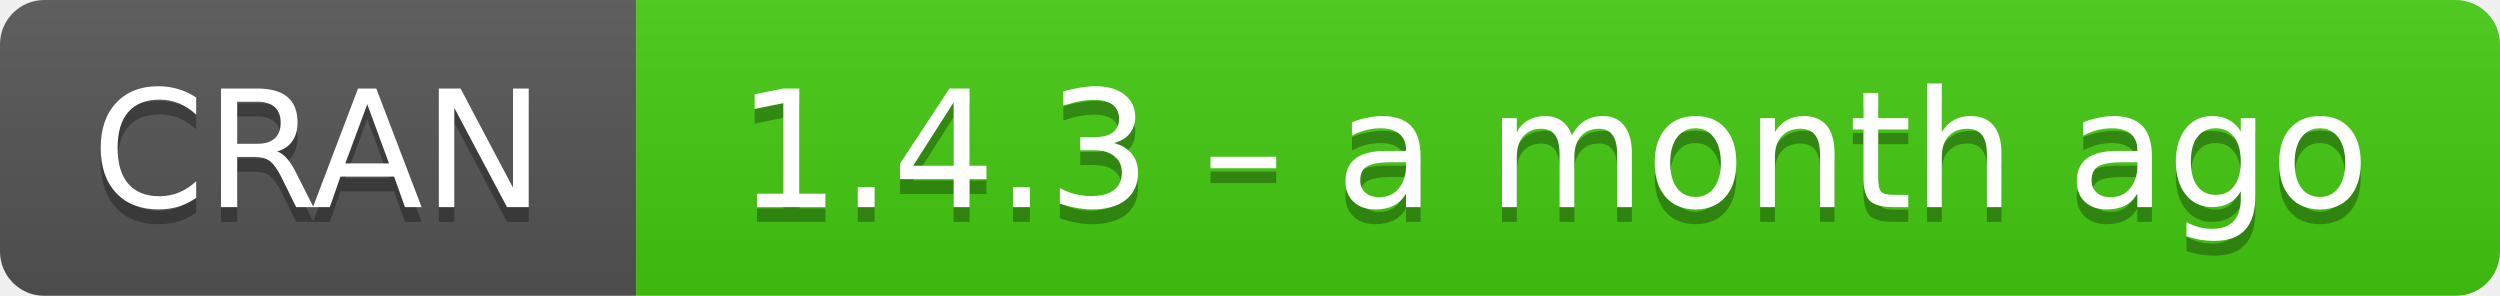
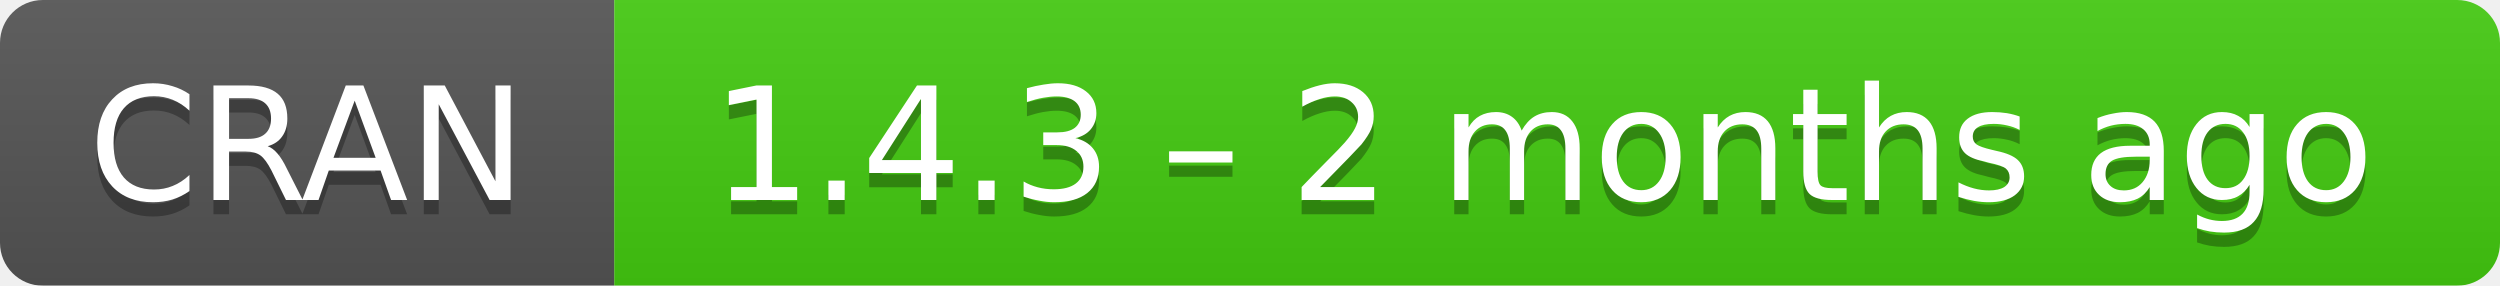
- <svg xmlns="http://www.w3.org/2000/svg" width="169" height="20" aria-label="CRAN 1.4.3 – a month ago">
+ <svg xmlns="http://www.w3.org/2000/svg" width="175" height="20" aria-label="CRAN 1.4.3 – 2 months ago">
  <linearGradient id="b" x2="0" y2="100%">
    <stop offset="0" stop-color="#bbb" stop-opacity=".1" />
    <stop offset="1" stop-opacity=".1" />
  </linearGradient>
  <mask id="a">
-     <rect width="169" height="20" rx="3" fill="#fff" />
+     <rect width="175" height="20" rx="3" fill="#fff" />
  </mask>
  <g mask="url(#a)">
    <path fill="#555" d="M0 0h43v20H0z" />
-     <path fill="#4c1" d="M43 0h147v20H43z" />
-     <path fill="url(#b)" d="M0 0h169v20H0z" />
+     <path fill="#4c1" d="M43 0h153v20H43z" />
+     <path fill="url(#b)" d="M0 0h175v20H0z" />
  </g>
  <g fill="#fff" text-anchor="middle" font-family="DejaVu Sans,Verdana,Geneva,sans-serif" font-size="11">
    <text x="21.5" y="15" fill="#010101" fill-opacity=".3">
      CRAN
    </text>
    <text x="21.5" y="14">
      CRAN
    </text>
-     <text x="105" y="15" fill="#010101" fill-opacity=".3">
-       1.4.3 – a month ago
+     <text x="108" y="15" fill="#010101" fill-opacity=".3">
+       1.4.3 – 2 months ago
    </text>
-     <text x="105" y="14">
-       1.4.3 – a month ago
+     <text x="108" y="14">
+       1.4.3 – 2 months ago
    </text>
  </g>
</svg>
